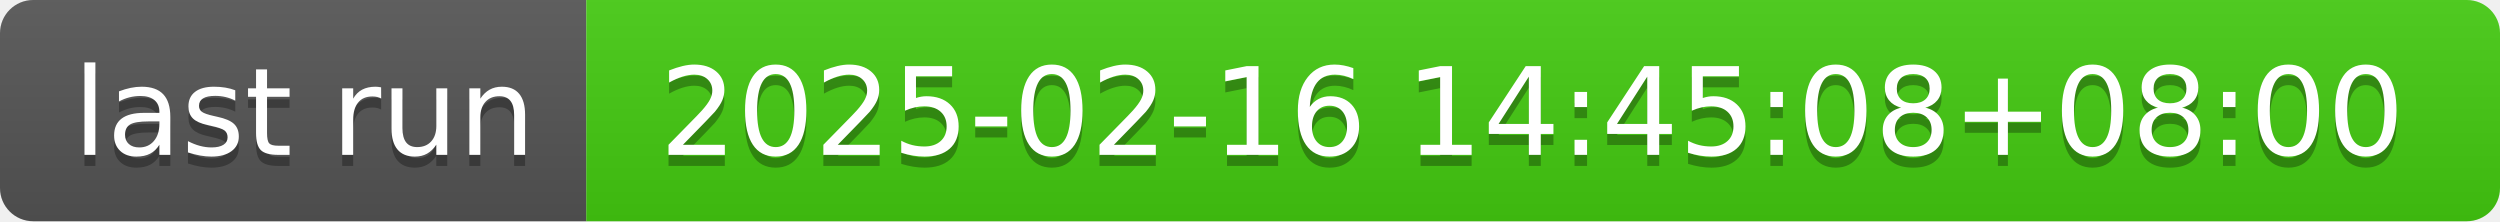
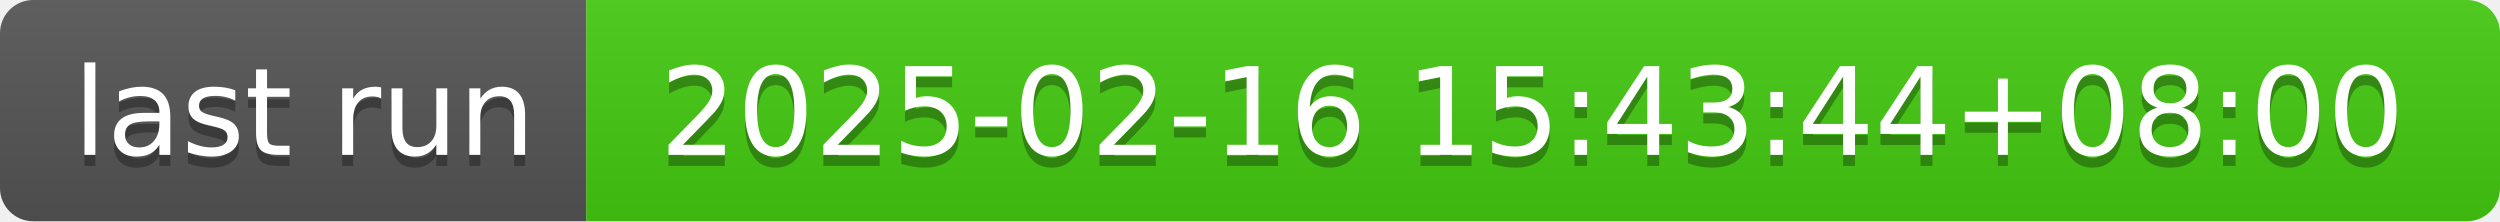
- <svg xmlns="http://www.w3.org/2000/svg" width="226" height="20" role="img" aria-label="last run: 2025-02-16 14:45:08+08:00">
+ <svg xmlns="http://www.w3.org/2000/svg" width="226" height="20" role="img" aria-label="last run: 2025-02-16 15:43:44+08:00">
  <linearGradient id="s" x2="0" y2="100%">
    <stop offset="0" stop-color="#bbb" stop-opacity=".1" />
    <stop offset="1" stop-opacity=".1" />
  </linearGradient>
  <clipPath id="r">
    <rect width="226" height="20" rx="3" fill="#fff" />
  </clipPath>
  <g clip-path="url(#r)">
    <rect width="53" height="20" fill="#555" />
    <rect x="53" width="173" height="20" fill="#4c1" />
    <rect width="226" height="20" fill="url(#s)" />
  </g>
  <g fill="#fff" text-anchor="middle" font-family="Verdana,Geneva,DejaVu Sans,sans-serif" text-rendering="geometricPrecision" font-size="110">
    <text aria-hidden="true" x="275" y="150" fill="#010101" fill-opacity=".3" transform="scale(.1)" textLength="430">last run</text>
    <text x="275" y="140" transform="scale(.1)" fill="#fff" textLength="430">last run</text>
-     <text aria-hidden="true" x="1385" y="150" fill="#010101" fill-opacity=".3" transform="scale(.1)" textLength="1630">2025-02-16 14:45:08+08:00</text>
-     <text x="1385" y="140" transform="scale(.1)" fill="#fff" textLength="1630">2025-02-16 14:45:08+08:00</text>
+     <text aria-hidden="true" x="1385" y="150" fill="#010101" fill-opacity=".3" transform="scale(.1)" textLength="1630">2025-02-16 15:43:44+08:00</text>
+     <text x="1385" y="140" transform="scale(.1)" fill="#fff" textLength="1630">2025-02-16 15:43:44+08:00</text>
  </g>
</svg>
